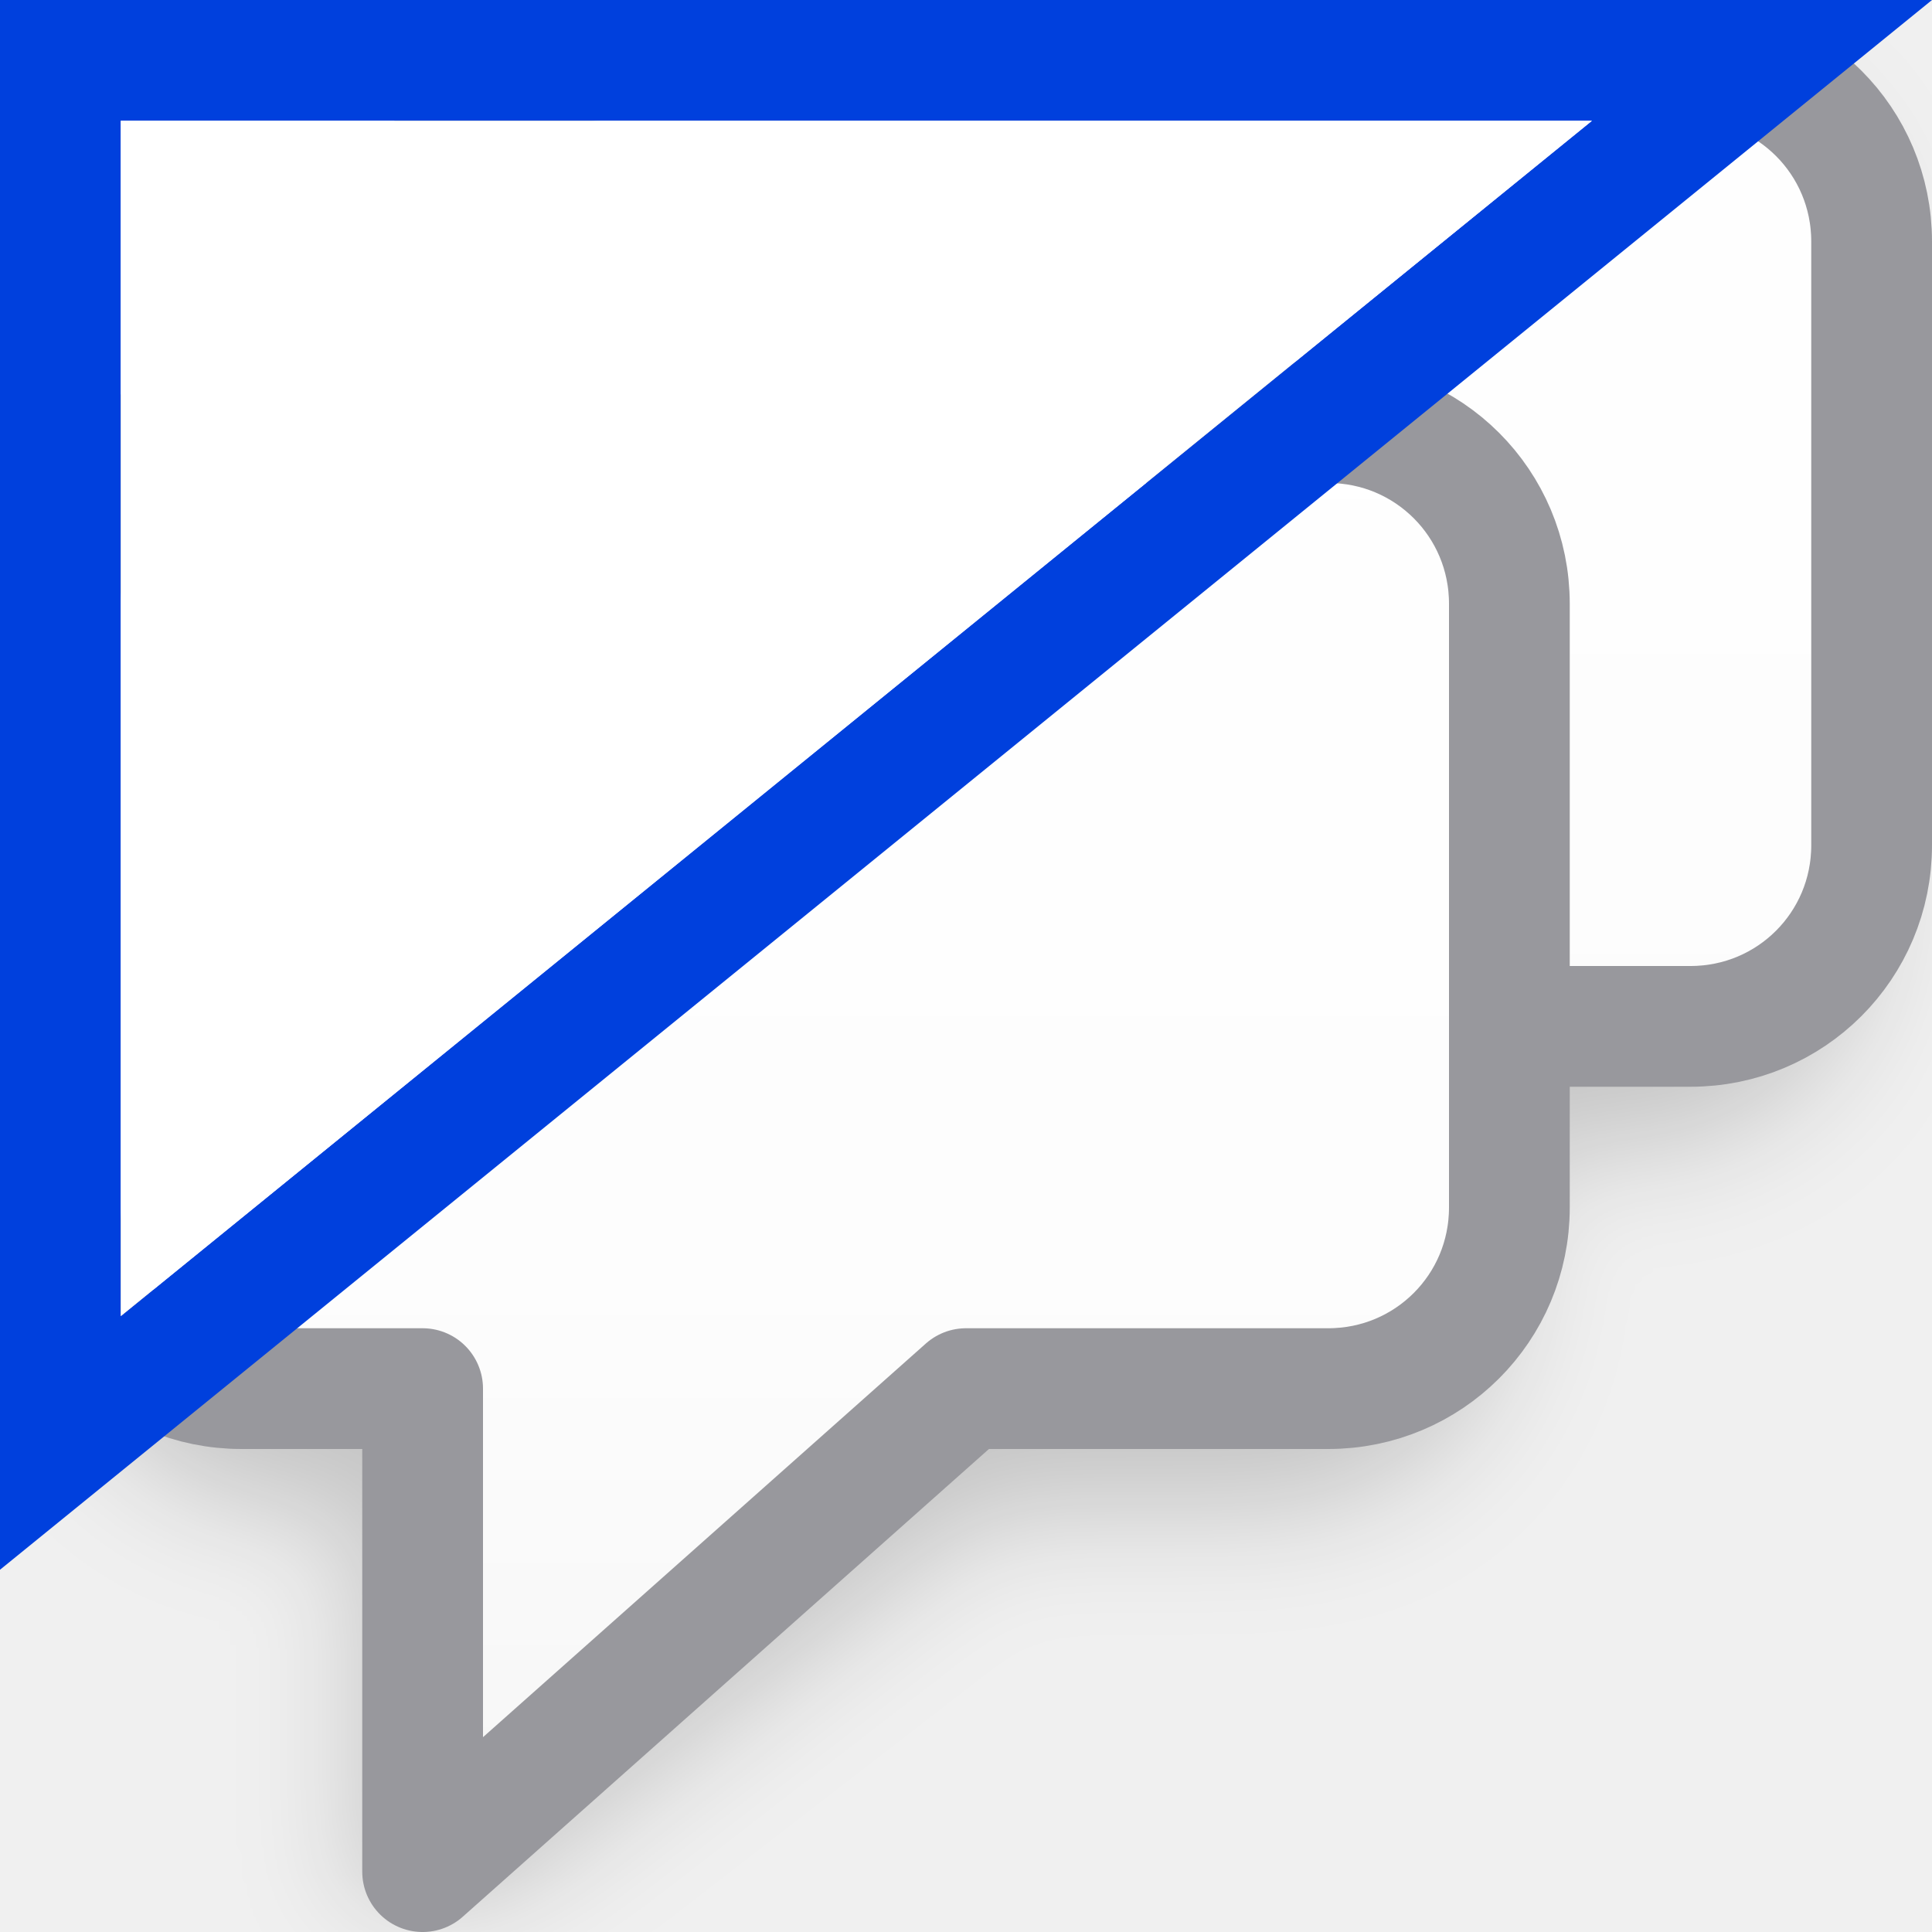
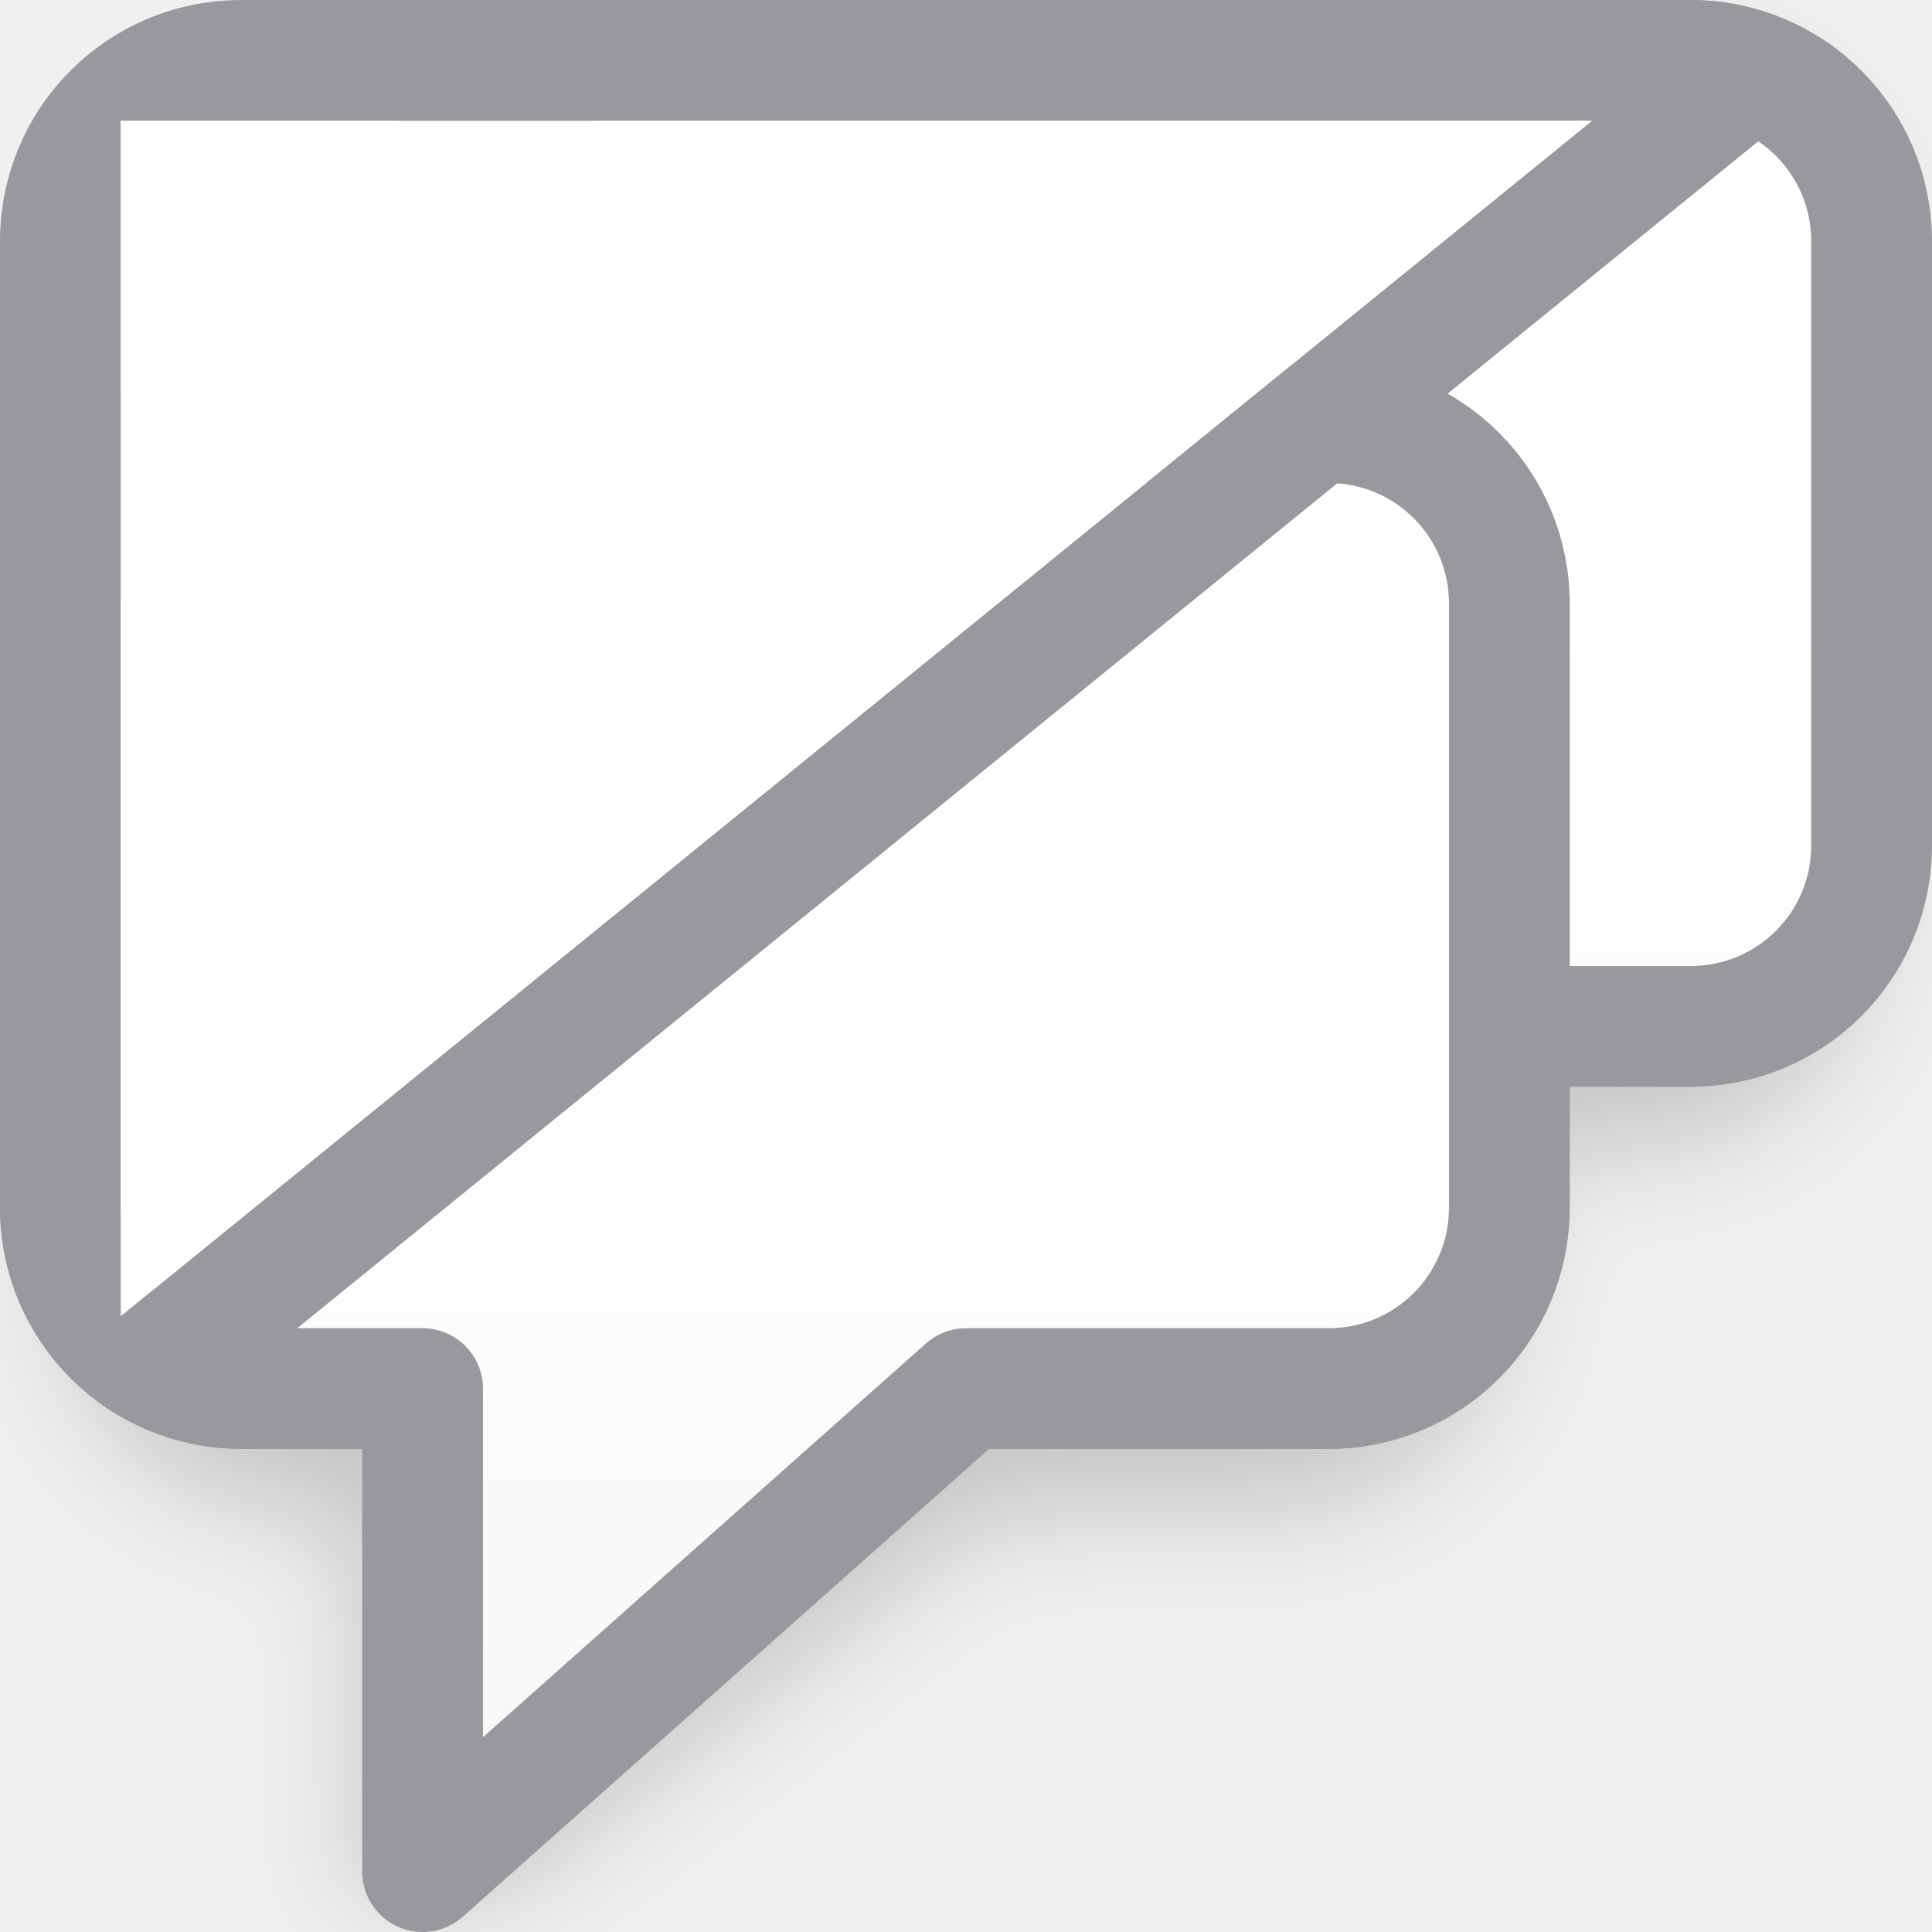
<svg xmlns="http://www.w3.org/2000/svg" xmlns:xlink="http://www.w3.org/1999/xlink" viewBox="0 0 16 16">
  <filter id="a" color-interpolation-filters="sRGB" height="1.153" width="1.159" x="-.079" y="-.077">
    <feGaussianBlur stdDeviation=".496" />
  </filter>
  <linearGradient id="b" gradientUnits="userSpaceOnUse" x1="13" x2="13" xlink:href="#c" y1="13" y2="-1" />
  <linearGradient id="c" gradientUnits="userSpaceOnUse" x1="10" x2="10" y1="16" y2="2">
    <stop offset="0" stop-color="#f5f5f5" />
    <stop offset=".389" stop-color="#fdfdfd" />
    <stop offset="1" stop-color="#fff" />
  </linearGradient>
  <path d="m5.5.5c-1.099 0-2 .901-2 2v1h-1c-1.099 0-2.0.901-2 2v5c0 1.099.901 2 2 2h.5v3c.001.431.51.659.832.373l4.357-3.373h2.311c1.099 0 2-.901 2-2v-1h1c1.099 0 2-.901 2-2v-5c0-1.099-.901-2-2-2z" filter="url(#a)" opacity=".18" />
  <path d="m5 .5c-.831 0-1.5.669-1.5 1.5v5c0 .831.669 1.5 1.5 1.5h1.5v4l4.5-4h3c.831 0 1.5-.669 1.5-1.5v-5c0-.831-.669-1.5-1.5-1.5z" fill="url(#b)" stroke="#98989d" stroke-linecap="round" stroke-linejoin="round" />
  <path d="m2 3.5c-.831 0-1.5.669-1.5 1.5v5c0 .831.669 1.5 1.5 1.5h1.5v4l4.5-4h3c.831 0 1.5-.669 1.5-1.5v-5c0-.831-.669-1.5-1.5-1.5z" fill="url(#c)" stroke="#98989d" stroke-linecap="round" stroke-linejoin="round" />
-   <path d="m0 0v13l16-13zm1 1h12.184l-12.184 9.9z" fill="#0040dd" />
+   <path d="m2 0c-1.108 0-2 .892-2 2v8c0 .885.573 1.624 1.367 1.889l13.982-11.359c-.356-.326-.827-.529-1.35-.529zm-1 1h12.184l-12.184 9.9z" fill="#98989d" />
  <path d="m1 1h12.184l-12.184 9.9z" fill="#fff" />
</svg>
